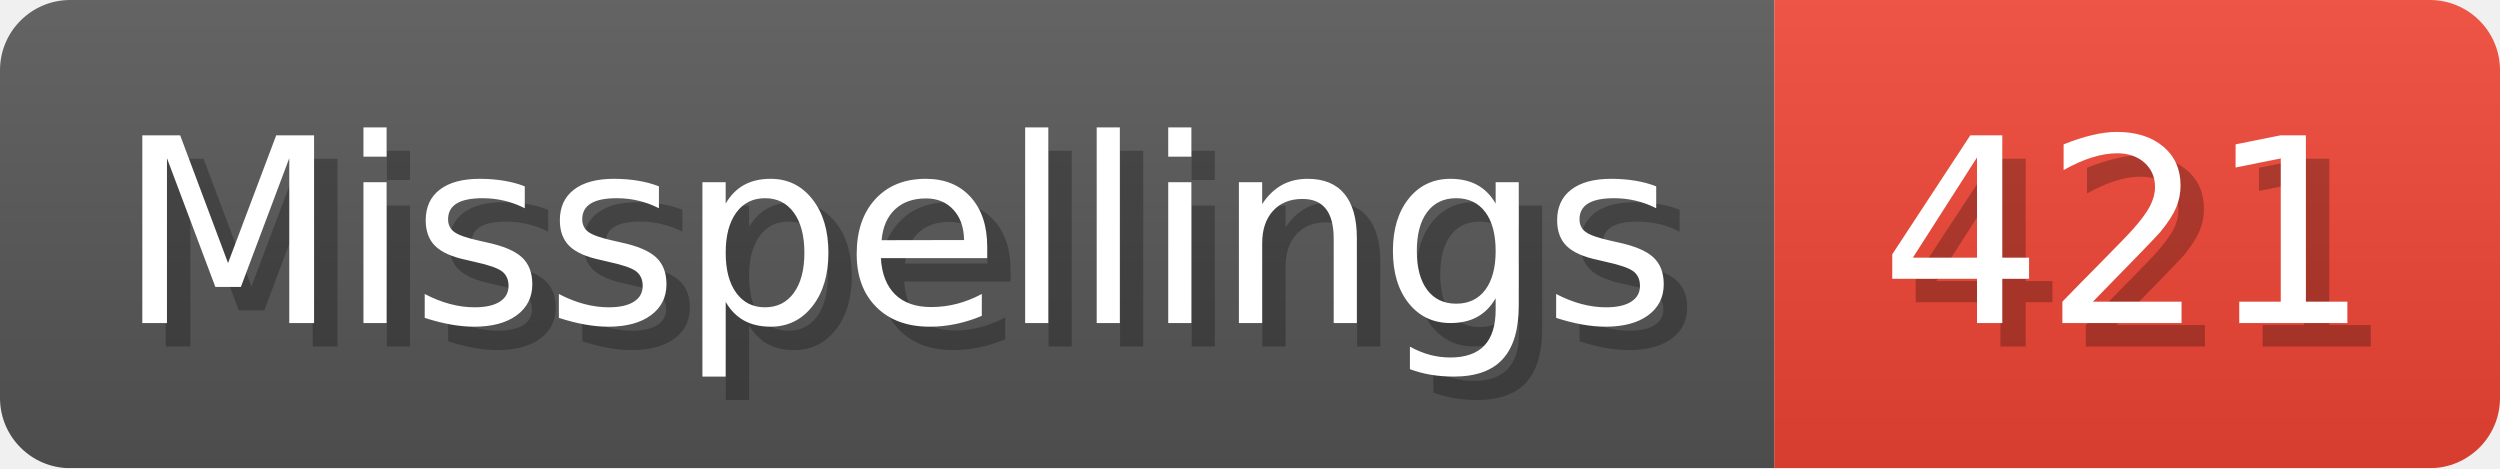
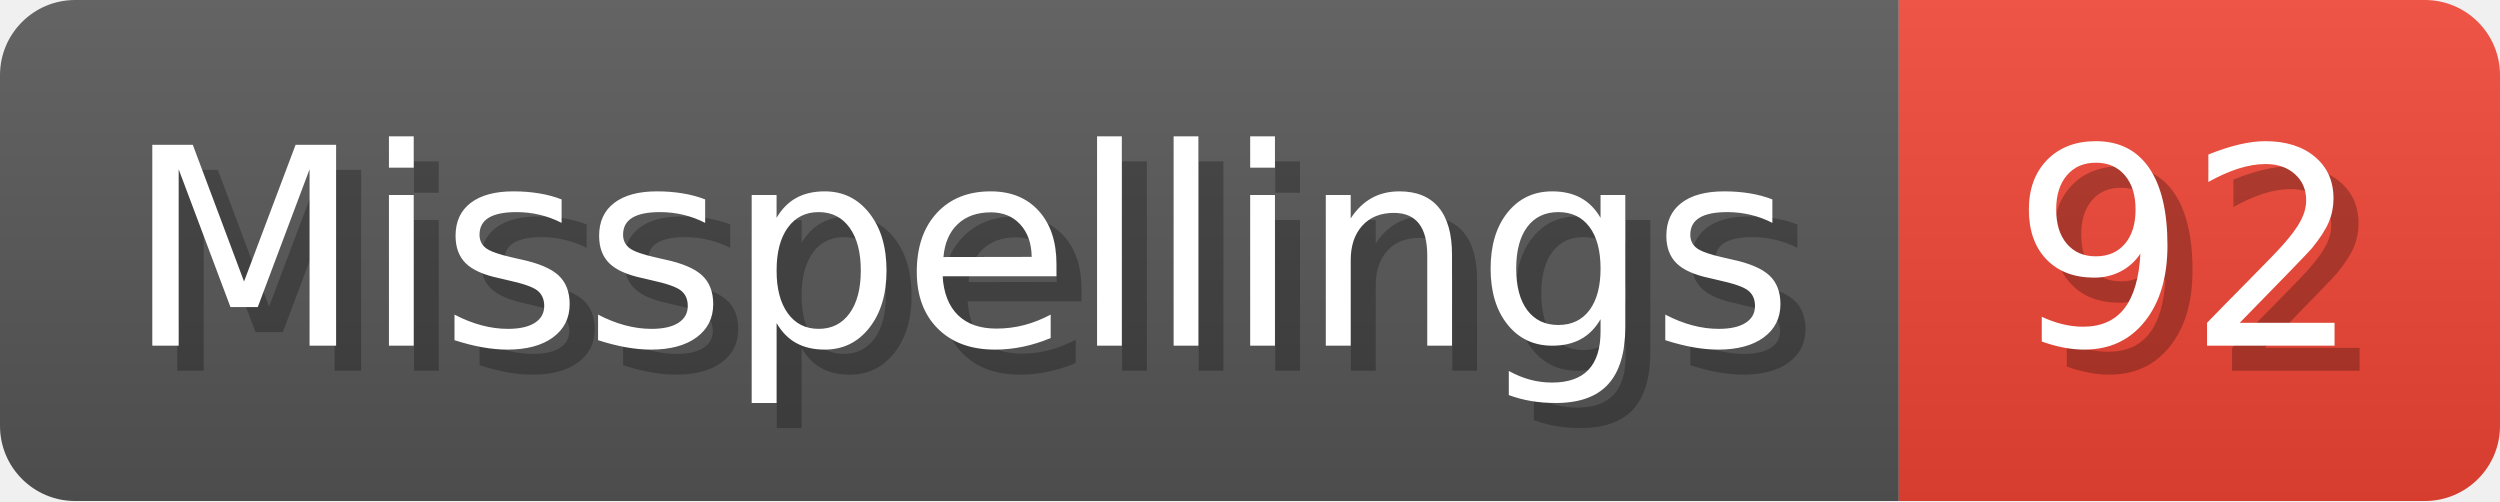
- <svg xmlns="http://www.w3.org/2000/svg" width="106.8" height="20" viewBox="0 0 1068 200" role="img" aria-label="Misspellings: 421">
+ <svg xmlns="http://www.w3.org/2000/svg" width="99.8" height="20" viewBox="0 0 998 200" role="img" aria-label="Misspellings: 92">
  <linearGradient id="a" x2="0" y2="100%">
    <stop offset="0" stop-opacity=".1" stop-color="#EEE" />
    <stop offset="1" stop-opacity=".1" />
  </linearGradient>
  <mask id="m">
-     <rect width="1068" height="200" rx="30" fill="#FFF" />
+     <rect width="998" height="200" rx="30" fill="#FFF" />
  </mask>
  <g mask="url(#m)">
    <rect width="758" height="200" fill="#555" />
-     <rect width="310" height="200" fill="#E43" x="758" />
-     <rect width="1068" height="200" fill="url(#a)" />
+     <rect width="240" height="200" fill="#E43" x="758" />
+     <rect width="998" height="200" fill="url(#a)" />
  </g>
  <g aria-hidden="true" fill="#fff" text-anchor="start" font-family="Verdana,DejaVu Sans,sans-serif" font-size="110">
    <text x="60" y="148" textLength="658" fill="#000" opacity="0.25">Misspellings</text>
    <text x="50" y="138" textLength="658">Misspellings</text>
-     <text x="813" y="148" textLength="210" fill="#000" opacity="0.25">421</text>
-     <text x="803" y="138" textLength="210">421</text>
+     <text x="813" y="148" textLength="140" fill="#000" opacity="0.25">92</text>
+     <text x="803" y="138" textLength="140">92</text>
  </g>
</svg>
